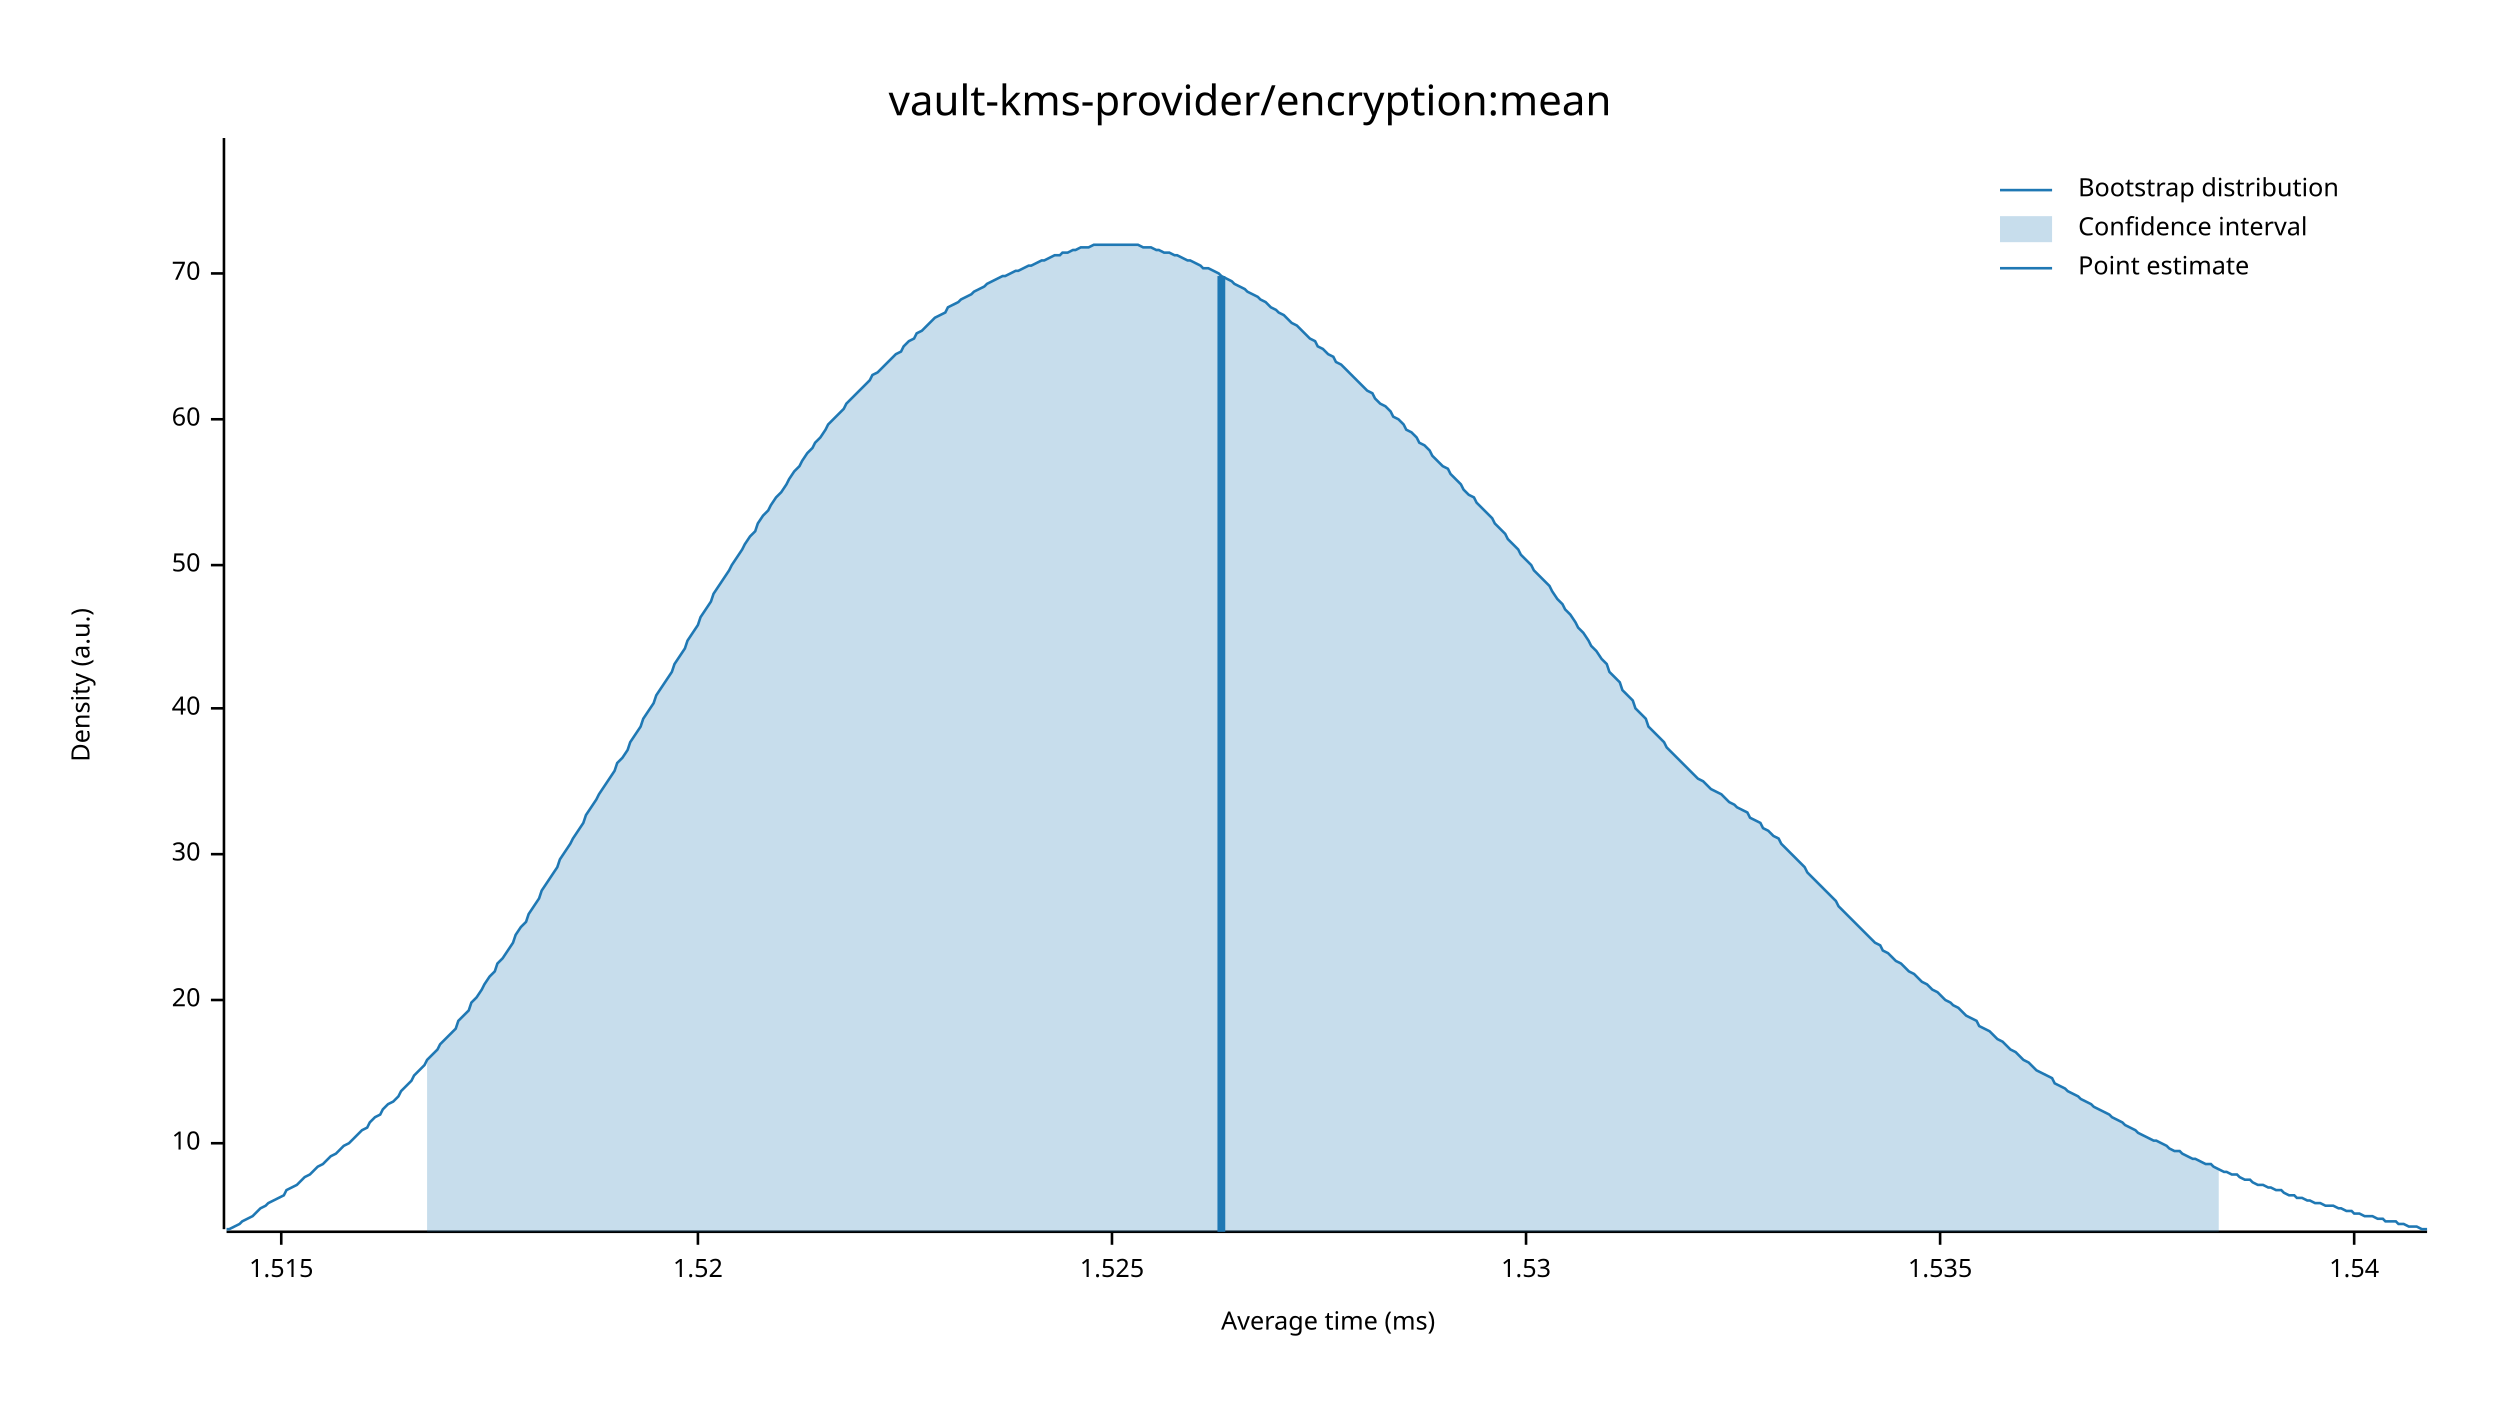
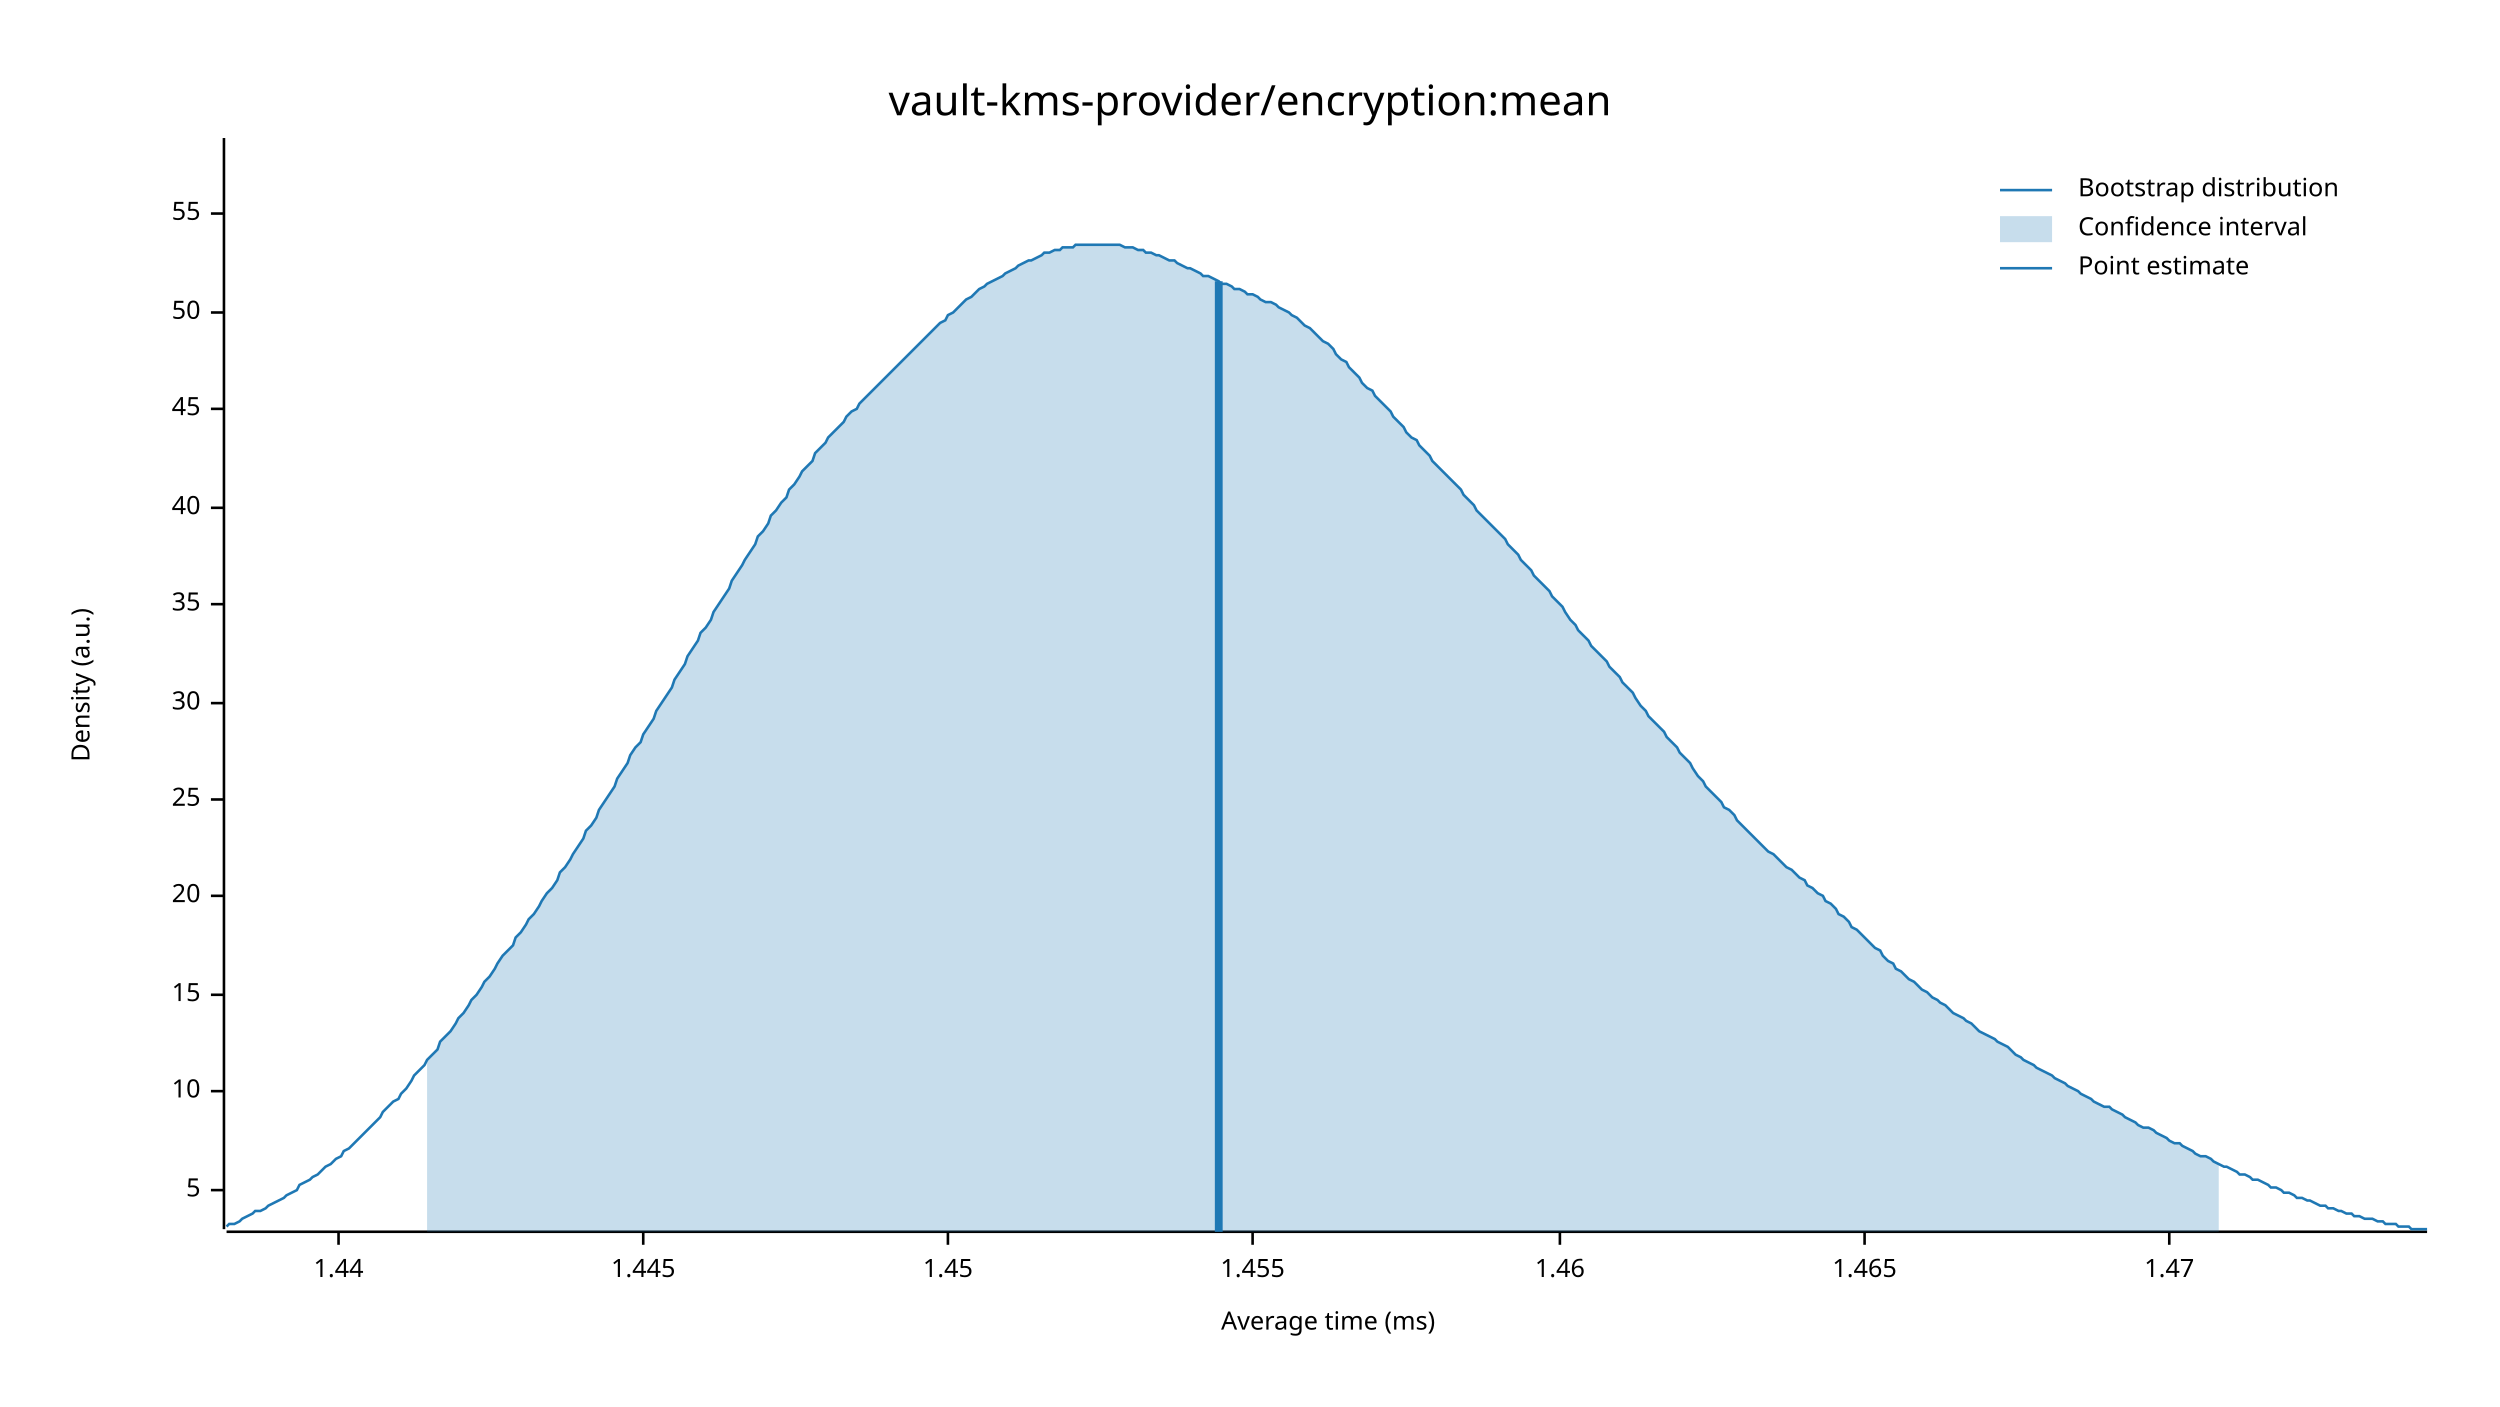
<svg xmlns="http://www.w3.org/2000/svg" width="960" height="540" viewBox="0 0 960 540">
  <text x="480" y="32" dy="0.76em" text-anchor="middle" font-family="sans-serif" font-size="16.129" opacity="1" fill="#000000">
vault-kms-provider/encryption:mean
</text>
  <text x="27" y="263" dy="0.76em" text-anchor="middle" font-family="sans-serif" font-size="9.677" opacity="1" fill="#000000" transform="rotate(270, 27, 263)">
Density (a.u.)
</text>
  <text x="510" y="513" dy="-0.5ex" text-anchor="middle" font-family="sans-serif" font-size="9.677" opacity="1" fill="#000000">
Average time (ms)
</text>
  <polyline fill="none" opacity="1" stroke="#000000" stroke-width="1" points="86,53 86,472 " />
-   <text x="77" y="439" dy="0.5ex" text-anchor="end" font-family="sans-serif" font-size="9.677" opacity="1" fill="#000000">
+   <text x="77" y="457" dy="0.5ex" text-anchor="end" font-family="sans-serif" font-size="9.677" opacity="1" fill="#000000">
+ 5
+ </text>
+   <polyline fill="none" opacity="1" stroke="#000000" stroke-width="1" points="81,457 86,457 " />
+   <text x="77" y="419" dy="0.5ex" text-anchor="end" font-family="sans-serif" font-size="9.677" opacity="1" fill="#000000">
10
</text>
-   <polyline fill="none" opacity="1" stroke="#000000" stroke-width="1" points="81,439 86,439 " />
-   <text x="77" y="384" dy="0.5ex" text-anchor="end" font-family="sans-serif" font-size="9.677" opacity="1" fill="#000000">
+   <polyline fill="none" opacity="1" stroke="#000000" stroke-width="1" points="81,419 86,419 " />
+   <text x="77" y="382" dy="0.5ex" text-anchor="end" font-family="sans-serif" font-size="9.677" opacity="1" fill="#000000">
+ 15
+ </text>
+   <polyline fill="none" opacity="1" stroke="#000000" stroke-width="1" points="81,382 86,382 " />
+   <text x="77" y="344" dy="0.5ex" text-anchor="end" font-family="sans-serif" font-size="9.677" opacity="1" fill="#000000">
20
</text>
-   <polyline fill="none" opacity="1" stroke="#000000" stroke-width="1" points="81,384 86,384 " />
-   <text x="77" y="328" dy="0.5ex" text-anchor="end" font-family="sans-serif" font-size="9.677" opacity="1" fill="#000000">
+   <polyline fill="none" opacity="1" stroke="#000000" stroke-width="1" points="81,344 86,344 " />
+   <text x="77" y="307" dy="0.5ex" text-anchor="end" font-family="sans-serif" font-size="9.677" opacity="1" fill="#000000">
+ 25
+ </text>
+   <polyline fill="none" opacity="1" stroke="#000000" stroke-width="1" points="81,307 86,307 " />
+   <text x="77" y="270" dy="0.5ex" text-anchor="end" font-family="sans-serif" font-size="9.677" opacity="1" fill="#000000">
30
</text>
-   <polyline fill="none" opacity="1" stroke="#000000" stroke-width="1" points="81,328 86,328 " />
-   <text x="77" y="272" dy="0.5ex" text-anchor="end" font-family="sans-serif" font-size="9.677" opacity="1" fill="#000000">
+   <polyline fill="none" opacity="1" stroke="#000000" stroke-width="1" points="81,270 86,270 " />
+   <text x="77" y="232" dy="0.5ex" text-anchor="end" font-family="sans-serif" font-size="9.677" opacity="1" fill="#000000">
+ 35
+ </text>
+   <polyline fill="none" opacity="1" stroke="#000000" stroke-width="1" points="81,232 86,232 " />
+   <text x="77" y="195" dy="0.5ex" text-anchor="end" font-family="sans-serif" font-size="9.677" opacity="1" fill="#000000">
40
</text>
-   <polyline fill="none" opacity="1" stroke="#000000" stroke-width="1" points="81,272 86,272 " />
-   <text x="77" y="217" dy="0.5ex" text-anchor="end" font-family="sans-serif" font-size="9.677" opacity="1" fill="#000000">
+   <polyline fill="none" opacity="1" stroke="#000000" stroke-width="1" points="81,195 86,195 " />
+   <text x="77" y="157" dy="0.5ex" text-anchor="end" font-family="sans-serif" font-size="9.677" opacity="1" fill="#000000">
+ 45
+ </text>
+   <polyline fill="none" opacity="1" stroke="#000000" stroke-width="1" points="81,157 86,157 " />
+   <text x="77" y="120" dy="0.5ex" text-anchor="end" font-family="sans-serif" font-size="9.677" opacity="1" fill="#000000">
50
</text>
-   <polyline fill="none" opacity="1" stroke="#000000" stroke-width="1" points="81,217 86,217 " />
-   <text x="77" y="161" dy="0.5ex" text-anchor="end" font-family="sans-serif" font-size="9.677" opacity="1" fill="#000000">
- 60
+   <polyline fill="none" opacity="1" stroke="#000000" stroke-width="1" points="81,120 86,120 " />
+   <text x="77" y="82" dy="0.5ex" text-anchor="end" font-family="sans-serif" font-size="9.677" opacity="1" fill="#000000">
+ 55
</text>
-   <polyline fill="none" opacity="1" stroke="#000000" stroke-width="1" points="81,161 86,161 " />
-   <text x="77" y="105" dy="0.5ex" text-anchor="end" font-family="sans-serif" font-size="9.677" opacity="1" fill="#000000">
- 70
+   <polyline fill="none" opacity="1" stroke="#000000" stroke-width="1" points="81,82 86,82 " />
+   <polyline fill="none" opacity="1" stroke="#000000" stroke-width="1" points="87,473 932,473 " />
+   <text x="130" y="483" dy="0.76em" text-anchor="middle" font-family="sans-serif" font-size="9.677" opacity="1" fill="#000000">
+ 1.44
</text>
-   <polyline fill="none" opacity="1" stroke="#000000" stroke-width="1" points="81,105 86,105 " />
-   <polyline fill="none" opacity="1" stroke="#000000" stroke-width="1" points="87,473 932,473 " />
-   <text x="108" y="483" dy="0.76em" text-anchor="middle" font-family="sans-serif" font-size="9.677" opacity="1" fill="#000000">
- 1.515
+   <polyline fill="none" opacity="1" stroke="#000000" stroke-width="1" points="130,473 130,478 " />
+   <text x="247" y="483" dy="0.76em" text-anchor="middle" font-family="sans-serif" font-size="9.677" opacity="1" fill="#000000">
+ 1.445
</text>
-   <polyline fill="none" opacity="1" stroke="#000000" stroke-width="1" points="108,473 108,478 " />
-   <text x="268" y="483" dy="0.76em" text-anchor="middle" font-family="sans-serif" font-size="9.677" opacity="1" fill="#000000">
- 1.52
+   <polyline fill="none" opacity="1" stroke="#000000" stroke-width="1" points="247,473 247,478 " />
+   <text x="364" y="483" dy="0.76em" text-anchor="middle" font-family="sans-serif" font-size="9.677" opacity="1" fill="#000000">
+ 1.45
</text>
-   <polyline fill="none" opacity="1" stroke="#000000" stroke-width="1" points="268,473 268,478 " />
-   <text x="427" y="483" dy="0.76em" text-anchor="middle" font-family="sans-serif" font-size="9.677" opacity="1" fill="#000000">
- 1.525
+   <polyline fill="none" opacity="1" stroke="#000000" stroke-width="1" points="364,473 364,478 " />
+   <text x="481" y="483" dy="0.76em" text-anchor="middle" font-family="sans-serif" font-size="9.677" opacity="1" fill="#000000">
+ 1.455
</text>
-   <polyline fill="none" opacity="1" stroke="#000000" stroke-width="1" points="427,473 427,478 " />
-   <text x="586" y="483" dy="0.76em" text-anchor="middle" font-family="sans-serif" font-size="9.677" opacity="1" fill="#000000">
- 1.53
+   <polyline fill="none" opacity="1" stroke="#000000" stroke-width="1" points="481,473 481,478 " />
+   <text x="599" y="483" dy="0.76em" text-anchor="middle" font-family="sans-serif" font-size="9.677" opacity="1" fill="#000000">
+ 1.46
</text>
-   <polyline fill="none" opacity="1" stroke="#000000" stroke-width="1" points="586,473 586,478 " />
-   <text x="745" y="483" dy="0.76em" text-anchor="middle" font-family="sans-serif" font-size="9.677" opacity="1" fill="#000000">
- 1.535
+   <polyline fill="none" opacity="1" stroke="#000000" stroke-width="1" points="599,473 599,478 " />
+   <text x="716" y="483" dy="0.76em" text-anchor="middle" font-family="sans-serif" font-size="9.677" opacity="1" fill="#000000">
+ 1.465
</text>
-   <polyline fill="none" opacity="1" stroke="#000000" stroke-width="1" points="745,473 745,478 " />
-   <text x="904" y="483" dy="0.76em" text-anchor="middle" font-family="sans-serif" font-size="9.677" opacity="1" fill="#000000">
- 1.54
+   <polyline fill="none" opacity="1" stroke="#000000" stroke-width="1" points="716,473 716,478 " />
+   <text x="833" y="483" dy="0.76em" text-anchor="middle" font-family="sans-serif" font-size="9.677" opacity="1" fill="#000000">
+ 1.47
</text>
-   <polyline fill="none" opacity="1" stroke="#000000" stroke-width="1" points="904,473 904,478 " />
-   <polyline fill="none" opacity="1" stroke="#1F78B4" stroke-width="1" points="87,472 88,472 90,471 92,470 93,469 95,468 97,467 98,466 100,464 102,463 103,462 105,461 107,460 109,459 110,457 112,456 114,455 115,454 117,452 119,451 120,450 122,448 124,447 125,446 127,444 129,443 131,441 132,440 134,439 136,437 137,436 139,434 141,433 142,431 144,429 146,428 147,426 149,424 151,423 153,421 154,419 156,417 158,415 159,413 161,411 163,409 164,407 166,405 168,403 169,401 171,399 173,397 175,395 176,392 178,390 180,388 181,385 183,383 185,380 186,378 188,375 190,373 191,370 193,368 195,365 197,362 198,359 200,356 202,354 203,351 205,348 207,345 208,342 210,339 212,336 214,333 215,330 217,327 219,324 220,322 222,319 224,316 225,313 227,310 229,307 230,305 232,302 234,299 236,296 237,293 239,291 241,288 242,285 244,282 246,279 247,276 249,273 251,270 252,267 254,264 256,261 258,258 259,255 261,252 263,249 264,246 266,243 268,240 269,237 271,234 273,231 274,228 276,225 278,222 280,219 281,217 283,214 285,211 286,209 288,206 290,204 291,201 293,198 295,196 296,194 298,191 300,189 302,186 303,184 305,181 307,179 308,177 310,174 312,172 313,170 315,168 317,165 318,163 320,161 322,159 324,157 325,155 327,153 329,151 330,150 332,148 334,146 335,144 337,143 339,141 341,139 342,138 344,136 346,135 347,133 349,131 351,130 352,128 354,127 356,125 357,124 359,122 361,121 363,120 364,118 366,117 368,116 369,115 371,114 373,113 374,112 376,111 378,110 379,109 381,108 383,107 385,106 386,106 388,105 390,104 391,104 393,103 395,102 396,102 398,101 400,100 401,100 403,99 405,98 407,98 408,97 410,97 412,96 413,96 415,95 417,95 418,95 420,94 422,94 423,94 425,94 427,94 429,94 430,94 432,94 434,94 435,94 437,94 439,95 440,95 442,95 444,96 445,96 447,97 449,97 451,98 452,98 454,99 456,100 457,100 459,101 461,102 462,103 464,103 466,104 468,105 469,106 471,107 473,108 474,109 476,110 478,111 479,112 481,113 483,114 484,115 486,116 488,118 490,119 491,120 493,121 495,123 496,124 498,125 500,127 501,128 503,130 505,131 506,133 508,134 510,136 512,137 513,139 515,140 517,142 518,143 520,145 522,147 523,148 525,150 527,151 528,153 530,155 532,156 534,158 535,160 537,161 539,163 540,165 542,166 544,168 545,170 547,171 549,173 550,175 552,177 554,179 556,180 557,182 559,184 561,186 562,188 564,190 566,191 567,193 569,195 571,197 573,199 574,201 576,203 578,205 579,207 581,209 583,211 584,213 586,215 588,217 589,219 591,221 593,223 595,225 596,227 598,230 600,232 601,234 603,236 605,239 606,241 608,243 610,246 611,248 613,250 615,253 617,255 618,258 620,260 622,262 623,265 625,267 627,269 628,272 630,274 632,276 633,279 635,281 637,283 639,285 640,287 642,289 644,291 645,292 647,294 649,296 650,297 652,299 654,300 655,301 657,303 659,304 661,305 662,306 664,308 666,309 667,310 669,311 671,312 672,314 674,315 676,316 677,318 679,319 681,321 683,322 684,324 686,326 688,328 689,329 691,331 693,333 694,335 696,337 698,339 700,341 701,342 703,344 705,346 706,348 708,350 710,352 711,353 713,355 715,357 716,358 718,360 720,362 722,363 723,365 725,366 727,368 728,369 730,370 732,372 733,373 735,374 737,376 738,377 740,378 742,380 744,381 745,382 747,384 749,385 750,386 752,387 754,389 755,390 757,391 759,392 760,394 762,395 764,396 766,398 767,399 769,400 771,402 772,403 774,404 776,406 777,407 779,408 781,410 782,411 784,412 786,413 788,414 789,416 791,417 793,418 794,419 796,420 798,421 799,422 801,423 803,424 804,425 806,426 808,427 810,428 811,429 813,430 815,431 816,432 818,433 820,434 821,435 823,436 825,437 827,438 828,438 830,439 832,440 833,441 835,442 837,442 838,443 840,444 842,445 843,445 845,446 847,447 849,447 850,448 852,449 854,450 855,450 857,451 859,451 860,452 862,453 864,453 865,454 867,455 869,455 871,456 872,456 874,457 876,457 877,458 879,459 881,459 882,460 884,460 886,461 887,461 889,462 891,462 893,463 894,463 896,463 898,464 899,464 901,465 903,465 904,466 906,466 908,467 909,467 911,467 913,468 915,468 916,469 918,469 920,469 921,470 923,470 925,471 926,471 928,471 930,472 932,472 " />
-   <polygon opacity="0.25" fill="#1F78B4" points="164,407 166,405 168,403 169,401 171,399 173,397 175,395 176,392 178,390 180,388 181,385 183,383 185,380 186,378 188,375 190,373 191,370 193,368 195,365 197,362 198,359 200,356 202,354 203,351 205,348 207,345 208,342 210,339 212,336 214,333 215,330 217,327 219,324 220,322 222,319 224,316 225,313 227,310 229,307 230,305 232,302 234,299 236,296 237,293 239,291 241,288 242,285 244,282 246,279 247,276 249,273 251,270 252,267 254,264 256,261 258,258 259,255 261,252 263,249 264,246 266,243 268,240 269,237 271,234 273,231 274,228 276,225 278,222 280,219 281,217 283,214 285,211 286,209 288,206 290,204 291,201 293,198 295,196 296,194 298,191 300,189 302,186 303,184 305,181 307,179 308,177 310,174 312,172 313,170 315,168 317,165 318,163 320,161 322,159 324,157 325,155 327,153 329,151 330,150 332,148 334,146 335,144 337,143 339,141 341,139 342,138 344,136 346,135 347,133 349,131 351,130 352,128 354,127 356,125 357,124 359,122 361,121 363,120 364,118 366,117 368,116 369,115 371,114 373,113 374,112 376,111 378,110 379,109 381,108 383,107 385,106 386,106 388,105 390,104 391,104 393,103 395,102 396,102 398,101 400,100 401,100 403,99 405,98 407,98 408,97 410,97 412,96 413,96 415,95 417,95 418,95 420,94 422,94 423,94 425,94 427,94 429,94 430,94 432,94 434,94 435,94 437,94 439,95 440,95 442,95 444,96 445,96 447,97 449,97 451,98 452,98 454,99 456,100 457,100 459,101 461,102 462,103 464,103 466,104 468,105 469,106 471,107 473,108 474,109 476,110 478,111 479,112 481,113 483,114 484,115 486,116 488,118 490,119 491,120 493,121 495,123 496,124 498,125 500,127 501,128 503,130 505,131 506,133 508,134 510,136 512,137 513,139 515,140 517,142 518,143 520,145 522,147 523,148 525,150 527,151 528,153 530,155 532,156 534,158 535,160 537,161 539,163 540,165 542,166 544,168 545,170 547,171 549,173 550,175 552,177 554,179 556,180 557,182 559,184 561,186 562,188 564,190 566,191 567,193 569,195 571,197 573,199 574,201 576,203 578,205 579,207 581,209 583,211 584,213 586,215 588,217 589,219 591,221 593,223 595,225 596,227 598,230 600,232 601,234 603,236 605,239 606,241 608,243 610,246 611,248 613,250 615,253 617,255 618,258 620,260 622,262 623,265 625,267 627,269 628,272 630,274 632,276 633,279 635,281 637,283 639,285 640,287 642,289 644,291 645,292 647,294 649,296 650,297 652,299 654,300 655,301 657,303 659,304 661,305 662,306 664,308 666,309 667,310 669,311 671,312 672,314 674,315 676,316 677,318 679,319 681,321 683,322 684,324 686,326 688,328 689,329 691,331 693,333 694,335 696,337 698,339 700,341 701,342 703,344 705,346 706,348 708,350 710,352 711,353 713,355 715,357 716,358 718,360 720,362 722,363 723,365 725,366 727,368 728,369 730,370 732,372 733,373 735,374 737,376 738,377 740,378 742,380 744,381 745,382 747,384 749,385 750,386 752,387 754,389 755,390 757,391 759,392 760,394 762,395 764,396 766,398 767,399 769,400 771,402 772,403 774,404 776,406 777,407 779,408 781,410 782,411 784,412 786,413 788,414 789,416 791,417 793,418 794,419 796,420 798,421 799,422 801,423 803,424 804,425 806,426 808,427 810,428 811,429 813,430 815,431 816,432 818,433 820,434 821,435 823,436 825,437 827,438 828,438 830,439 832,440 833,441 835,442 837,442 838,443 840,444 842,445 843,445 845,446 847,447 849,447 850,448 852,449 852,473 164,473 " />
-   <polyline fill="none" opacity="1" stroke="#1F78B4" stroke-width="3" points="469,473 469,106 " />
+   <polyline fill="none" opacity="1" stroke="#000000" stroke-width="1" points="833,473 833,478 " />
+   <polyline fill="none" opacity="1" stroke="#1F78B4" stroke-width="1" points="87,471 88,470 90,470 92,469 93,468 95,467 97,466 98,465 100,465 102,464 103,463 105,462 107,461 109,460 110,459 112,458 114,457 115,455 117,454 119,453 120,452 122,451 124,449 125,448 127,447 129,445 131,444 132,442 134,441 136,439 137,438 139,436 141,434 142,433 144,431 146,429 147,427 149,425 151,423 153,422 154,420 156,418 158,415 159,413 161,411 163,409 164,407 166,405 168,403 169,400 171,398 173,396 175,393 176,391 178,389 180,386 181,384 183,382 185,379 186,377 188,375 190,372 191,370 193,367 195,365 197,363 198,360 200,358 202,355 203,353 205,351 207,348 208,346 210,343 212,341 214,338 215,335 217,333 219,330 220,328 222,325 224,322 225,319 227,317 229,314 230,311 232,308 234,305 236,302 237,299 239,296 241,293 242,290 244,287 246,285 247,282 249,279 251,276 252,273 254,270 256,267 258,264 259,261 261,258 263,255 264,252 266,249 268,246 269,243 271,241 273,238 274,235 276,232 278,229 280,226 281,223 283,220 285,217 286,215 288,212 290,209 291,206 293,204 295,201 296,198 298,196 300,193 302,191 303,188 305,186 307,183 308,181 310,179 312,177 313,174 315,172 317,170 318,168 320,166 322,164 324,162 325,160 327,158 329,157 330,155 332,153 334,151 335,150 337,148 339,146 341,144 342,143 344,141 346,139 347,138 349,136 351,134 352,133 354,131 356,129 357,128 359,126 361,124 363,123 364,121 366,120 368,118 369,117 371,115 373,114 374,113 376,111 378,110 379,109 381,108 383,107 385,106 386,105 388,104 390,103 391,102 393,101 395,100 396,100 398,99 400,98 401,97 403,97 405,96 407,96 408,95 410,95 412,95 413,94 415,94 417,94 418,94 420,94 422,94 423,94 425,94 427,94 429,94 430,94 432,95 434,95 435,95 437,96 439,96 440,97 442,97 444,98 445,98 447,99 449,100 451,100 452,101 454,102 456,103 457,103 459,104 461,105 462,106 464,106 466,107 468,108 469,109 471,109 473,110 474,111 476,111 478,112 479,113 481,113 483,114 484,115 486,116 488,116 490,117 491,118 493,119 495,120 496,121 498,122 500,124 501,125 503,126 505,128 506,129 508,131 510,132 512,134 513,136 515,138 517,139 518,141 520,143 522,145 523,147 525,149 527,150 528,152 530,154 532,156 534,158 535,160 537,162 539,164 540,166 542,168 544,169 545,171 547,173 549,175 550,177 552,179 554,181 556,183 557,184 559,186 561,188 562,190 564,192 566,194 567,196 569,198 571,200 573,202 574,203 576,205 578,207 579,209 581,211 583,213 584,215 586,217 588,219 589,221 591,223 593,225 595,227 596,229 598,231 600,233 601,235 603,238 605,240 606,242 608,244 610,246 611,248 613,250 615,252 617,254 618,256 620,258 622,260 623,262 625,264 627,266 628,268 630,271 632,273 633,275 635,277 637,279 639,281 640,283 642,285 644,287 645,289 647,291 649,293 650,295 652,298 654,300 655,302 657,304 659,306 661,308 662,310 664,311 666,313 667,315 669,317 671,319 672,320 674,322 676,324 677,325 679,327 681,328 683,330 684,331 686,333 688,334 689,335 691,337 693,338 694,340 696,341 698,343 700,344 701,346 703,347 705,349 706,351 708,352 710,354 711,356 713,357 715,359 716,360 718,362 720,364 722,365 723,367 725,369 727,370 728,372 730,373 732,375 733,376 735,377 737,379 738,380 740,381 742,383 744,384 745,385 747,386 749,388 750,389 752,390 754,391 755,392 757,393 759,395 760,396 762,397 764,398 766,399 767,400 769,401 771,402 772,403 774,405 776,406 777,407 779,408 781,409 782,410 784,411 786,412 788,413 789,414 791,415 793,416 794,417 796,418 798,419 799,420 801,421 803,422 804,423 806,424 808,425 810,425 811,426 813,427 815,428 816,429 818,430 820,431 821,432 823,433 825,433 827,434 828,435 830,436 832,437 833,438 835,439 837,439 838,440 840,441 842,442 843,443 845,444 847,444 849,445 850,446 852,447 854,448 855,448 857,449 859,450 860,451 862,451 864,452 865,453 867,453 869,454 871,455 872,456 874,456 876,457 877,458 879,458 881,459 882,460 884,460 886,461 887,461 889,462 891,463 893,463 894,464 896,464 898,465 899,465 901,466 903,466 904,467 906,467 908,468 909,468 911,468 913,469 915,469 916,470 918,470 920,470 921,471 923,471 925,471 926,472 928,472 930,472 932,472 " />
+   <polygon opacity="0.25" fill="#1F78B4" points="164,407 166,405 168,403 169,400 171,398 173,396 175,393 176,391 178,389 180,386 181,384 183,382 185,379 186,377 188,375 190,372 191,370 193,367 195,365 197,363 198,360 200,358 202,355 203,353 205,351 207,348 208,346 210,343 212,341 214,338 215,335 217,333 219,330 220,328 222,325 224,322 225,319 227,317 229,314 230,311 232,308 234,305 236,302 237,299 239,296 241,293 242,290 244,287 246,285 247,282 249,279 251,276 252,273 254,270 256,267 258,264 259,261 261,258 263,255 264,252 266,249 268,246 269,243 271,241 273,238 274,235 276,232 278,229 280,226 281,223 283,220 285,217 286,215 288,212 290,209 291,206 293,204 295,201 296,198 298,196 300,193 302,191 303,188 305,186 307,183 308,181 310,179 312,177 313,174 315,172 317,170 318,168 320,166 322,164 324,162 325,160 327,158 329,157 330,155 332,153 334,151 335,150 337,148 339,146 341,144 342,143 344,141 346,139 347,138 349,136 351,134 352,133 354,131 356,129 357,128 359,126 361,124 363,123 364,121 366,120 368,118 369,117 371,115 373,114 374,113 376,111 378,110 379,109 381,108 383,107 385,106 386,105 388,104 390,103 391,102 393,101 395,100 396,100 398,99 400,98 401,97 403,97 405,96 407,96 408,95 410,95 412,95 413,94 415,94 417,94 418,94 420,94 422,94 423,94 425,94 427,94 429,94 430,94 432,95 434,95 435,95 437,96 439,96 440,97 442,97 444,98 445,98 447,99 449,100 451,100 452,101 454,102 456,103 457,103 459,104 461,105 462,106 464,106 466,107 468,108 469,109 471,109 473,110 474,111 476,111 478,112 479,113 481,113 483,114 484,115 486,116 488,116 490,117 491,118 493,119 495,120 496,121 498,122 500,124 501,125 503,126 505,128 506,129 508,131 510,132 512,134 513,136 515,138 517,139 518,141 520,143 522,145 523,147 525,149 527,150 528,152 530,154 532,156 534,158 535,160 537,162 539,164 540,166 542,168 544,169 545,171 547,173 549,175 550,177 552,179 554,181 556,183 557,184 559,186 561,188 562,190 564,192 566,194 567,196 569,198 571,200 573,202 574,203 576,205 578,207 579,209 581,211 583,213 584,215 586,217 588,219 589,221 591,223 593,225 595,227 596,229 598,231 600,233 601,235 603,238 605,240 606,242 608,244 610,246 611,248 613,250 615,252 617,254 618,256 620,258 622,260 623,262 625,264 627,266 628,268 630,271 632,273 633,275 635,277 637,279 639,281 640,283 642,285 644,287 645,289 647,291 649,293 650,295 652,298 654,300 655,302 657,304 659,306 661,308 662,310 664,311 666,313 667,315 669,317 671,319 672,320 674,322 676,324 677,325 679,327 681,328 683,330 684,331 686,333 688,334 689,335 691,337 693,338 694,340 696,341 698,343 700,344 701,346 703,347 705,349 706,351 708,352 710,354 711,356 713,357 715,359 716,360 718,362 720,364 722,365 723,367 725,369 727,370 728,372 730,373 732,375 733,376 735,377 737,379 738,380 740,381 742,383 744,384 745,385 747,386 749,388 750,389 752,390 754,391 755,392 757,393 759,395 760,396 762,397 764,398 766,399 767,400 769,401 771,402 772,403 774,405 776,406 777,407 779,408 781,409 782,410 784,411 786,412 788,413 789,414 791,415 793,416 794,417 796,418 798,419 799,420 801,421 803,422 804,423 806,424 808,425 810,425 811,426 813,427 815,428 816,429 818,430 820,431 821,432 823,433 825,433 827,434 828,435 830,436 832,437 833,438 835,439 837,439 838,440 840,441 842,442 843,443 845,444 847,444 849,445 850,446 852,447 852,473 164,473 " />
+   <polyline fill="none" opacity="1" stroke="#1F78B4" stroke-width="3" points="468,473 468,108 " />
  <text x="798" y="68" dy="0.76em" text-anchor="start" font-family="sans-serif" font-size="9.677" opacity="1" fill="#000000">
Bootstrap distribution
</text>
  <text x="798" y="83" dy="0.76em" text-anchor="start" font-family="sans-serif" font-size="9.677" opacity="1" fill="#000000">
Confidence interval
</text>
  <text x="798" y="98" dy="0.76em" text-anchor="start" font-family="sans-serif" font-size="9.677" opacity="1" fill="#000000">
Point estimate
</text>
  <polyline fill="none" opacity="1" stroke="#1F78B4" stroke-width="1" points="768,73 788,73 " />
  <rect x="768" y="83" width="20" height="10" opacity="0.25" fill="#1F78B4" stroke="none" />
  <polyline fill="none" opacity="1" stroke="#1F78B4" stroke-width="1" points="768,103 788,103 " />
</svg>
